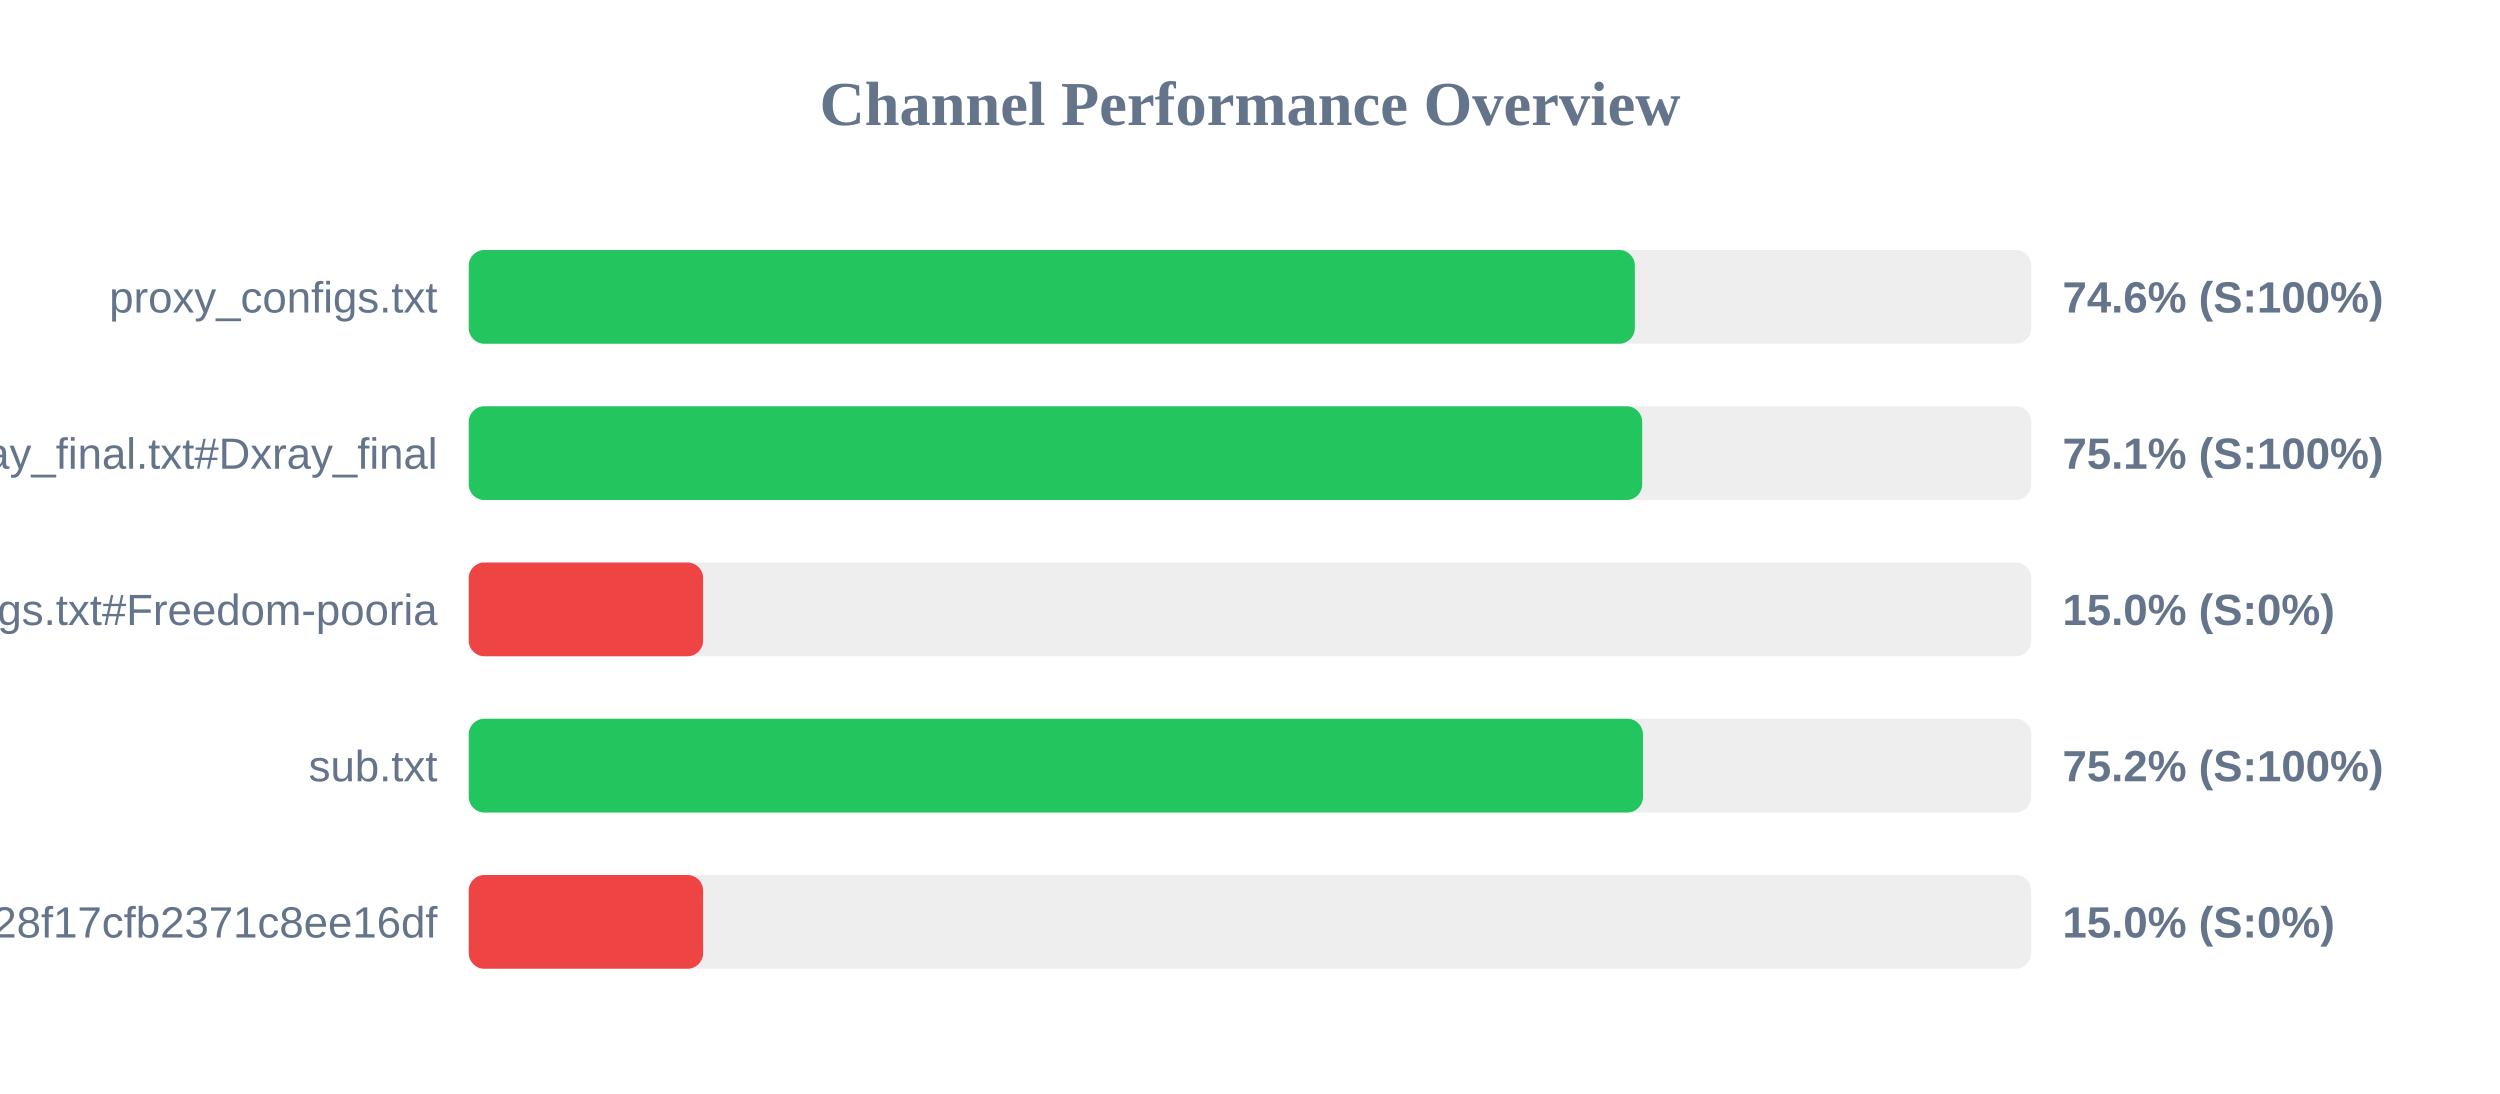
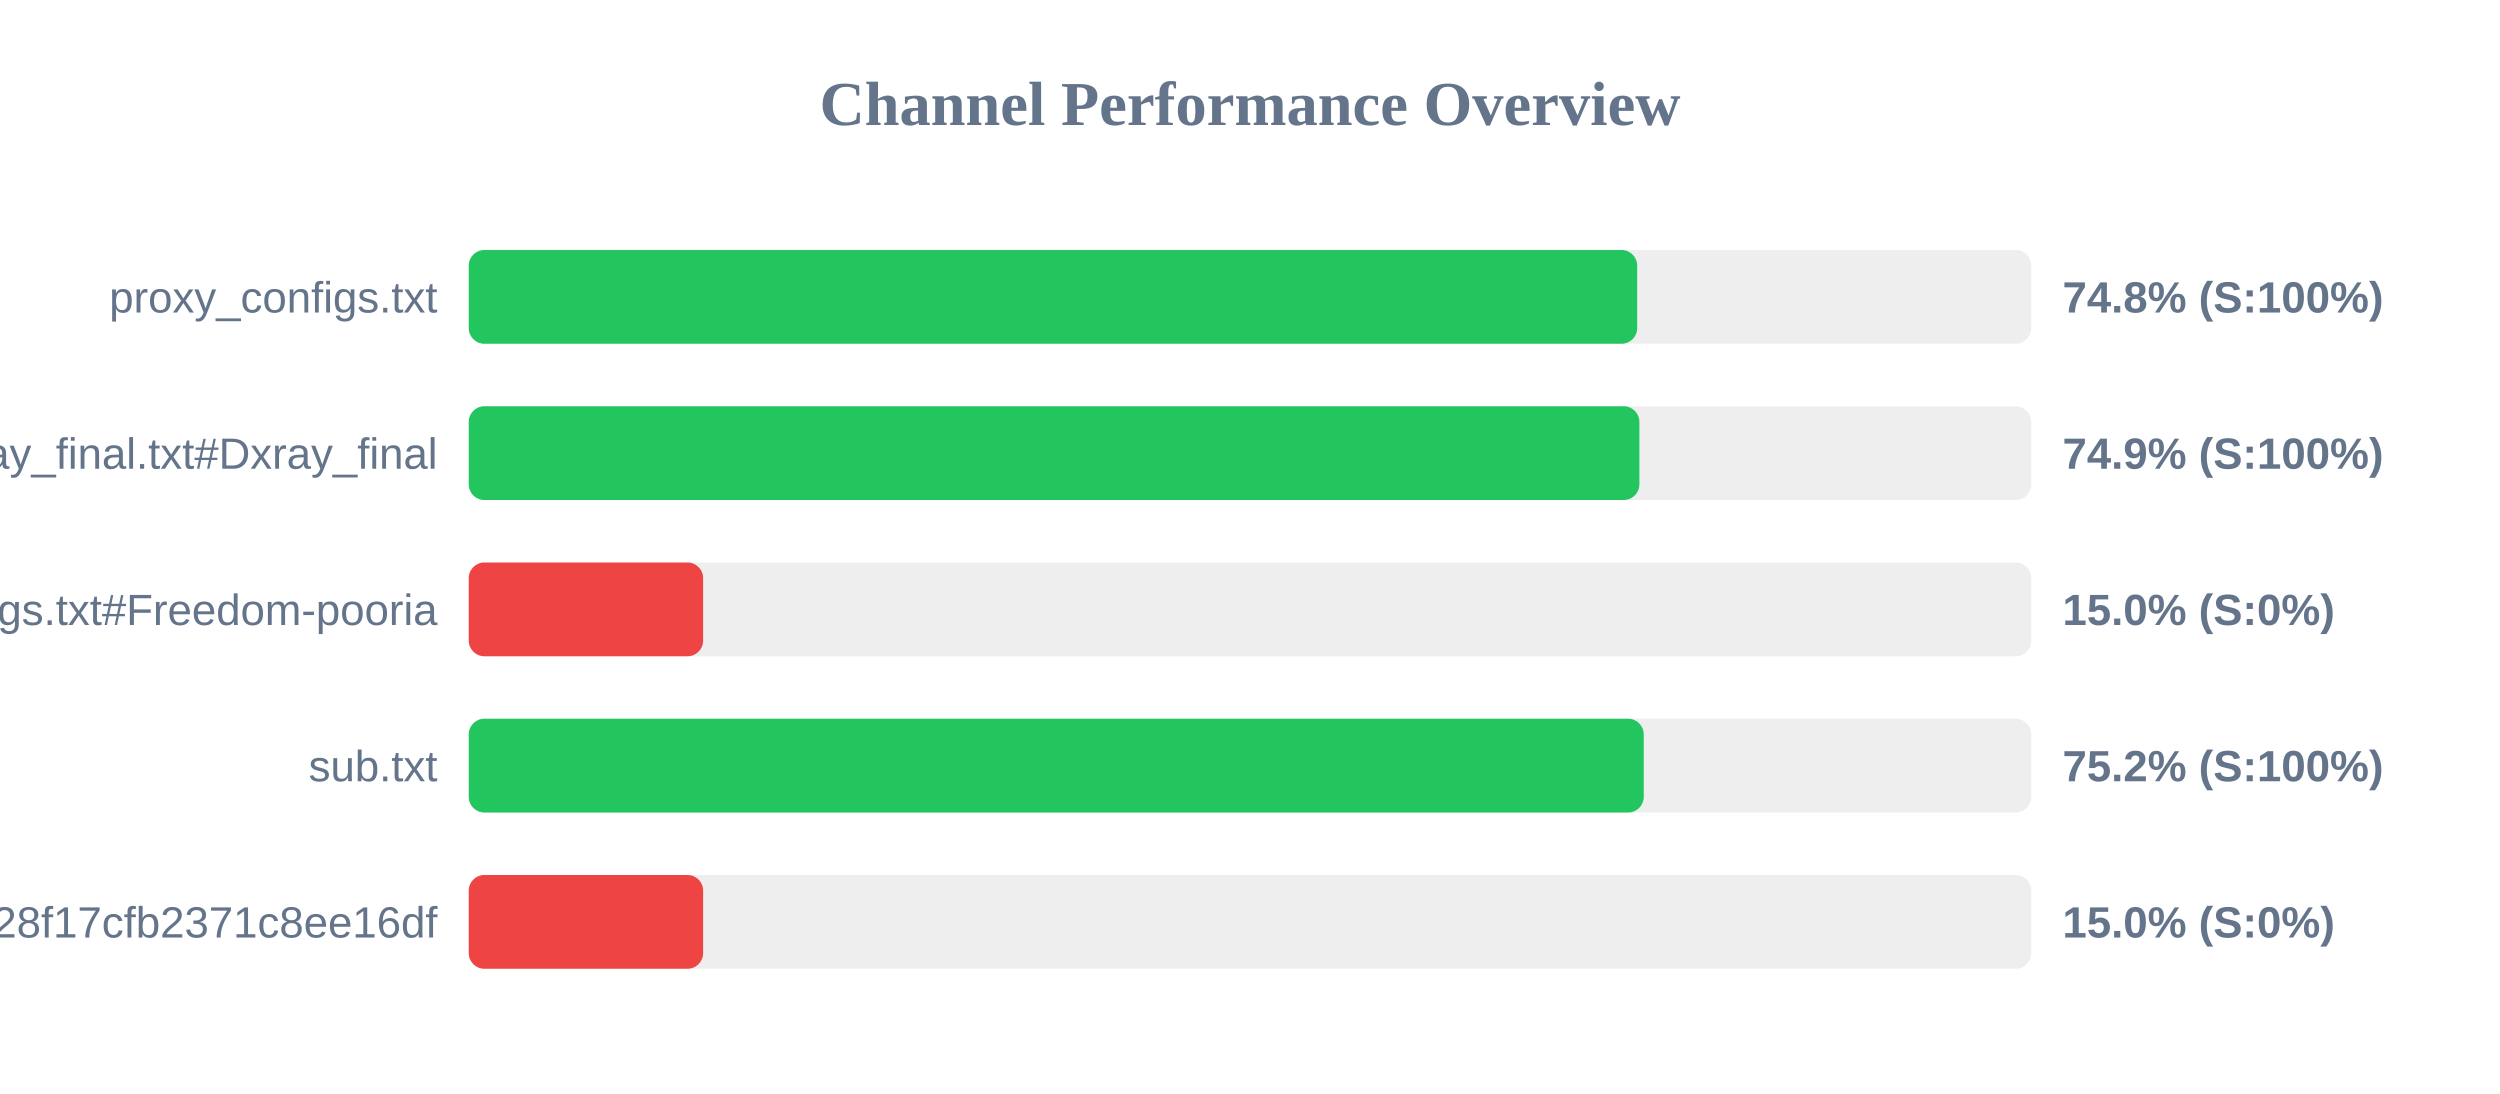
<svg xmlns="http://www.w3.org/2000/svg" width="800" height="350" version="1.1">
  <style>
        .row { font: 14px Arial; fill: #64748b; }
        .score { font: bold 14px Arial; fill: #64748b; }
    </style>
  <text x="400" y="40" text-anchor="middle" font-size="20px" font-weight="bold" fill="#64748b">Channel Performance Overview</text>
  <rect x="150" y="80" width="500" height="30" fill="#eee" rx="5" />
-   <rect x="150" y="80" width="373.15" height="30" fill="#22c55e" rx="5" />
+   <rect x="150" y="80" width="373.9" height="30" fill="#22c55e" rx="5" />
  <text x="140" y="100" text-anchor="end" class="row">proxy_configs.txt</text>
-   <text x="660" y="100" text-anchor="start" class="score">74.6% (S:100%)</text>
+   <text x="660" y="100" text-anchor="start" class="score">74.8% (S:100%)</text>
  <rect x="150" y="130" width="500" height="30" fill="#eee" rx="5" />
-   <rect x="150" y="130" width="375.5" height="30" fill="#22c55e" rx="5" />
+   <rect x="150" y="130" width="374.6" height="30" fill="#22c55e" rx="5" />
  <text x="140" y="150" text-anchor="end" class="row">xray_final.txt#Dxray_final</text>
-   <text x="660" y="150" text-anchor="start" class="score">75.1% (S:100%)</text>
+   <text x="660" y="150" text-anchor="start" class="score">74.9% (S:100%)</text>
  <rect x="150" y="180" width="500" height="30" fill="#eee" rx="5" />
  <rect x="150" y="180" width="75.0" height="30" fill="#ef4444" rx="5" />
  <text x="140" y="200" text-anchor="end" class="row">v2ray_configs.txt#Freedom-pooria</text>
  <text x="660" y="200" text-anchor="start" class="score">15.0% (S:0%)</text>
  <rect x="150" y="230" width="500" height="30" fill="#eee" rx="5" />
-   <rect x="150" y="230" width="375.75" height="30" fill="#22c55e" rx="5" />
+   <rect x="150" y="230" width="376.0" height="30" fill="#22c55e" rx="5" />
  <text x="140" y="250" text-anchor="end" class="row">sub.txt</text>
  <text x="660" y="250" text-anchor="start" class="score">75.2% (S:100%)</text>
  <rect x="150" y="280" width="500" height="30" fill="#eee" rx="5" />
  <rect x="150" y="280" width="75.0" height="30" fill="#ef4444" rx="5" />
  <text x="140" y="300" text-anchor="end" class="row">?token=fedfed7b41b828f17cfb2371c8ee16df</text>
  <text x="660" y="300" text-anchor="start" class="score">15.0% (S:0%)</text>
</svg>
